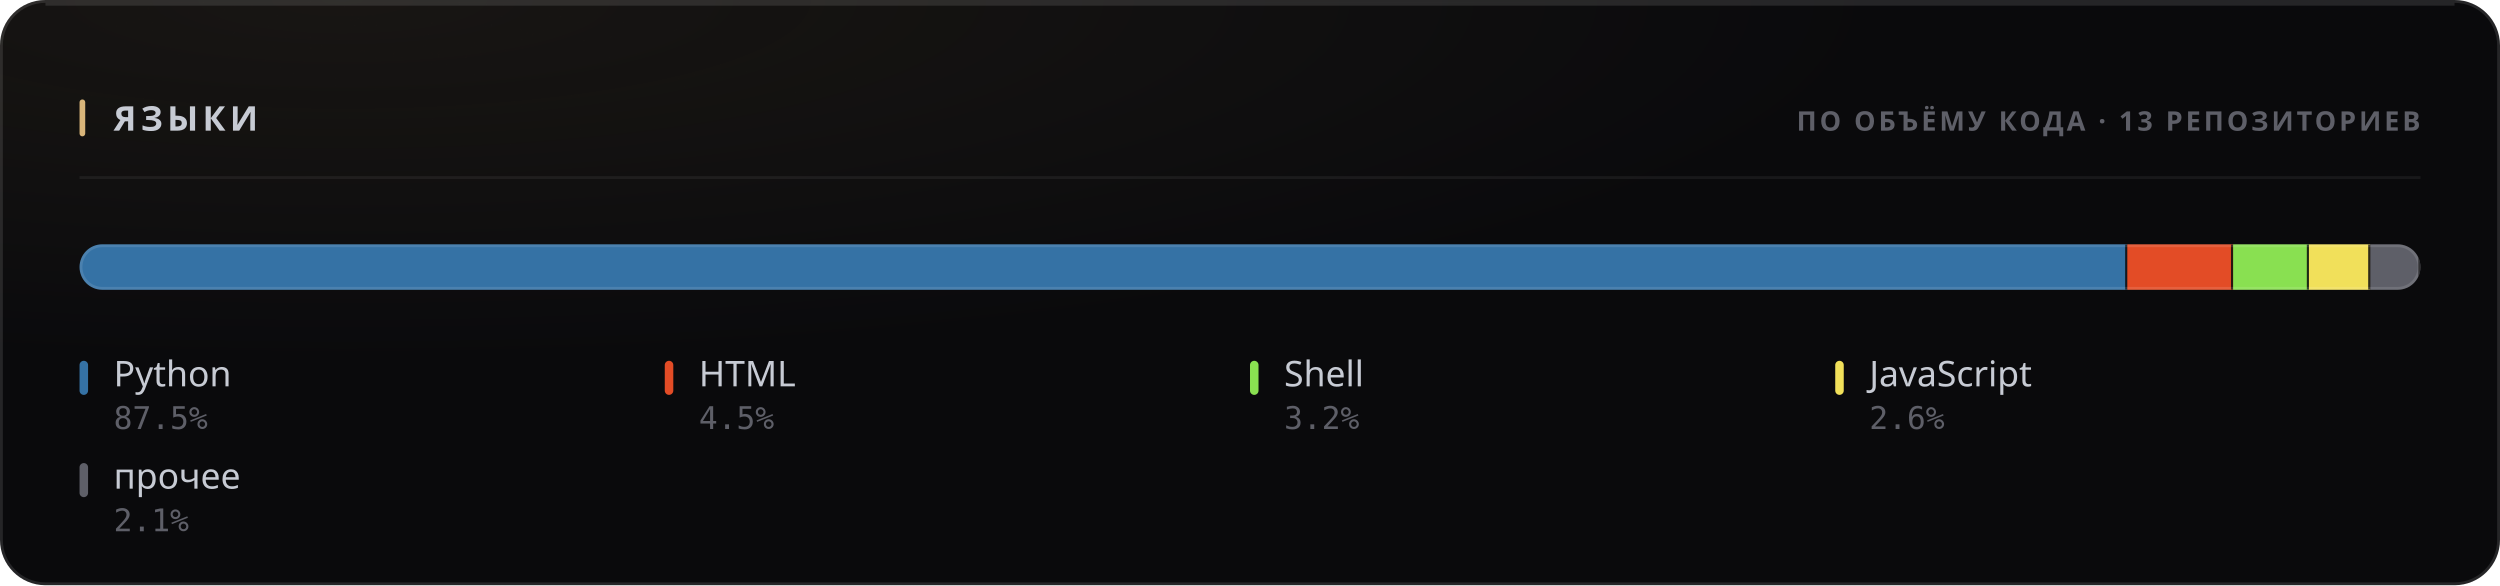
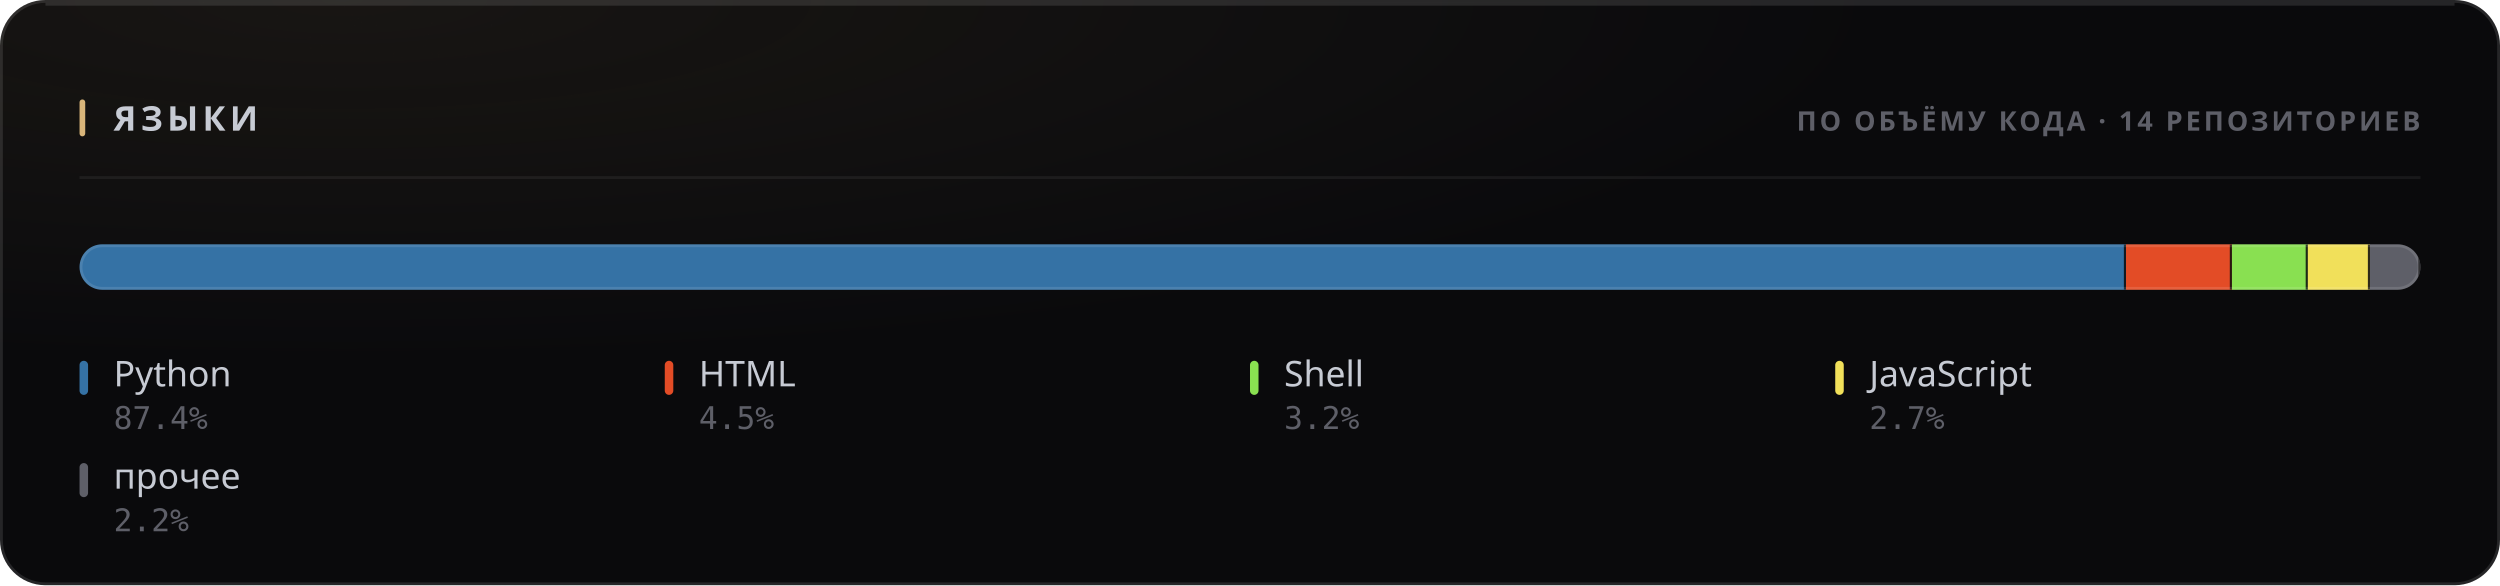
<svg xmlns="http://www.w3.org/2000/svg" width="880" height="206" viewBox="0 0 880 206" role="img">
  <style>
  text { font-family: -apple-system, BlinkMacSystemFont, 'Segoe UI', 'Noto Sans', Helvetica, Arial, sans-serif; }
  .mono { font-family: ui-monospace, 'SF Mono', 'Cascadia Mono', 'DejaVu Sans Mono', Menlo, Consolas, monospace; font-variant-numeric: tabular-nums; }
  .caps { letter-spacing: .1em; text-transform: uppercase; }

  @keyframes sheen  { from { transform: translateX(-120%); } to { transform: translateX(260%); } }
  @keyframes rise   { from { opacity: 0; transform: translateY(6px); } to { opacity: 1; transform: none; } }
  @keyframes slide  { from { opacity: 0; transform: translateX(-8px); } to { opacity: 1; transform: none; } }
  @keyframes grow   { from { transform: scaleY(0); } to { transform: scaleY(1); } }
  @keyframes widen  { from { transform: scaleX(0); } to { transform: scaleX(1); } }
  @keyframes draw   { from { stroke-dashoffset: 200; } to { stroke-dashoffset: 0; } }

  .sheen { animation: sheen 5.5s cubic-bezier(.45,0,.2,1) infinite; }
  .rise  { animation: rise .5s cubic-bezier(.16,1,.3,1) both; }
  .slide { animation: slide .42s cubic-bezier(.16,1,.3,1) both; }
  .bar   { transform-box: fill-box; transform-origin: 50% 100%;
           animation: grow .62s cubic-bezier(.16,1,.3,1) both; }
  .fill  { transform-box: fill-box; transform-origin: 0% 50%;
           animation: widen .8s cubic-bezier(.16,1,.3,1) both; }
  /* The hidden start state lives in the keyframes, never in the static rule.
     A renderer that ignores CSS animations then falls back to the FINISHED
     state — a drawn line, visible text — instead of an empty panel. */
  .spark { stroke-dasharray: 200;
           animation: draw 1.1s cubic-bezier(.16,1,.3,1) both; }

  @media (prefers-reduced-motion: reduce) {
    .sheen { animation: none; opacity: 0; }
    .rise, .slide, .bar, .fill, .spark { animation: none; opacity: 1; transform: none;
                                         stroke-dashoffset: 0; }
  }</style>
  <defs>
    <filter id="grain1" x="0" y="0" width="100%" height="100%">
      <feTurbulence type="fractalNoise" baseFrequency="0.82" numOctaves="3" stitchTiles="stitch" />
      <feColorMatrix type="saturate" values="0" />
    </filter>
    <radialGradient id="wash2" cx="14%" cy="0%" r="62%">
      <stop offset="0%" stop-color="#d9b57a" stop-opacity="0.07" />
      <stop offset="100%" stop-color="#d9b57a" stop-opacity="0" />
    </radialGradient>
    <clipPath id="barclip3">
      <rect x="28" y="86" width="824" height="16" rx="8" />
    </clipPath>
  </defs>
  <rect width="880" height="206" rx="16" fill="#0a0a0c" />
  <rect width="880" height="206" rx="16" fill="url(#wash2)" />
  <rect width="880" height="206" rx="16" filter="url(#grain1)" opacity="0.05" style="mix-blend-mode:overlay" />
  <rect x=".5" y=".5" width="879" height="205" rx="15.5" fill="none" stroke="rgba(255,255,255,0.11)" />
  <path d="M16 1.5 H864" stroke="rgba(255,255,255,0.112)" stroke-width="1" fill="none" />
  <rect x="28" y="35" width="2" height="13" rx="1" fill="#d9b57a" />
  <text x="40" y="46" font-size="12" font-weight="700" fill="#c7cbd4" letter-spacing="0.13em">ЯЗЫКИ</text>
-   <text x="852" y="46" font-size="9.5" font-weight="600" fill="#5e5f68" text-anchor="end" letter-spacing="0.11em">ПО ОБЪЁМУ КОДА · 13 РЕПОЗИТОРИЕВ</text>
+   <text x="852" y="46" font-size="9.5" font-weight="600" fill="#5e5f68" text-anchor="end" letter-spacing="0.11em">ПО ОБЪЁМУ КОДА · 14 РЕПОЗИТОРИЕВ</text>
  <path d="M28 62.5 H852" stroke="rgba(255,255,255,0.06)" stroke-width="1" />
  <g clip-path="url(#barclip3)">
    <g class="fill">
-       <rect x="28.00" y="86" width="720.80" height="16" fill="#3572A5" />
-       <rect x="748.05" y="86" width="1.5" height="16" fill="#0a0a0c" opacity=".85" />
-       <rect x="748.80" y="86" width="37.25" height="16" fill="#e34c26" />
-       <rect x="785.30" y="86" width="1.5" height="16" fill="#0a0a0c" opacity=".85" />
-       <rect x="786.05" y="86" width="26.70" height="16" fill="#89e051" />
-       <rect x="812.00" y="86" width="1.5" height="16" fill="#0a0a0c" opacity=".85" />
-       <rect x="812.75" y="86" width="21.60" height="16" fill="#f1e05a" />
-       <rect x="833.60" y="86" width="1.5" height="16" fill="#0a0a0c" opacity=".85" />
-       <rect x="834.35" y="86" width="17.65" height="16" fill="#5e5f68" />
+       <rect x="28.00" y="86" width="720.35" height="16" fill="#3572A5" />
+       <rect x="747.60" y="86" width="1.5" height="16" fill="#0a0a0c" opacity=".85" />
+       <rect x="748.35" y="86" width="37.29" height="16" fill="#e34c26" />
+       <rect x="784.89" y="86" width="1.5" height="16" fill="#0a0a0c" opacity=".85" />
+       <rect x="785.64" y="86" width="26.71" height="16" fill="#89e051" />
+       <rect x="811.60" y="86" width="1.5" height="16" fill="#0a0a0c" opacity=".85" />
+       <rect x="812.35" y="86" width="21.89" height="16" fill="#f1e05a" />
+       <rect x="833.49" y="86" width="1.5" height="16" fill="#0a0a0c" opacity=".85" />
+       <rect x="834.24" y="86" width="17.76" height="16" fill="#5e5f68" />
      <rect x="851.25" y="86" width="1.5" height="16" fill="#0a0a0c" opacity=".85" />
    </g>
  </g>
  <rect x="28.5" y="86.5" width="823" height="15" rx="7.5" fill="none" stroke="rgba(255,255,255,0.11)" />
  <g class="rise" opacity="1" style=" animation-delay:0.200s;">
    <rect x="28" y="127" width="3" height="12" rx="1.5" fill="#3572A5" />
    <text x="40" y="136" font-size="12.5" font-weight="500" fill="#c7cbd4">Python</text>
-     <text x="40" y="151" font-size="11" font-weight="400" fill="#5e5f68" class="mono">87.5%</text>
+     <text x="40" y="151" font-size="11" font-weight="400" fill="#5e5f68" class="mono">87.4%</text>
  </g>
  <g class="rise" opacity="1" style=" animation-delay:0.240s;">
    <rect x="234" y="127" width="3" height="12" rx="1.5" fill="#e34c26" />
    <text x="246" y="136" font-size="12.5" font-weight="500" fill="#c7cbd4">HTML</text>
    <text x="246" y="151" font-size="11" font-weight="400" fill="#5e5f68" class="mono">4.5%</text>
  </g>
  <g class="rise" opacity="1" style=" animation-delay:0.280s;">
    <rect x="440" y="127" width="3" height="12" rx="1.5" fill="#89e051" />
    <text x="452" y="136" font-size="12.5" font-weight="500" fill="#c7cbd4">Shell</text>
    <text x="452" y="151" font-size="11" font-weight="400" fill="#5e5f68" class="mono">3.2%</text>
  </g>
  <g class="rise" opacity="1" style=" animation-delay:0.320s;">
    <rect x="646" y="127" width="3" height="12" rx="1.5" fill="#f1e05a" />
    <text x="658" y="136" font-size="12.5" font-weight="500" fill="#c7cbd4">JavaScript</text>
-     <text x="658" y="151" font-size="11" font-weight="400" fill="#5e5f68" class="mono">2.6%</text>
+     <text x="658" y="151" font-size="11" font-weight="400" fill="#5e5f68" class="mono">2.7%</text>
  </g>
  <g class="rise" opacity="1" style=" animation-delay:0.360s;">
    <rect x="28" y="163" width="3" height="12" rx="1.5" fill="#5e5f68" />
    <text x="40" y="172" font-size="12.5" font-weight="500" fill="#c7cbd4">прочее</text>
-     <text x="40" y="187" font-size="11" font-weight="400" fill="#5e5f68" class="mono">2.1%</text>
+     <text x="40" y="187" font-size="11" font-weight="400" fill="#5e5f68" class="mono">2.2%</text>
  </g>
</svg>
